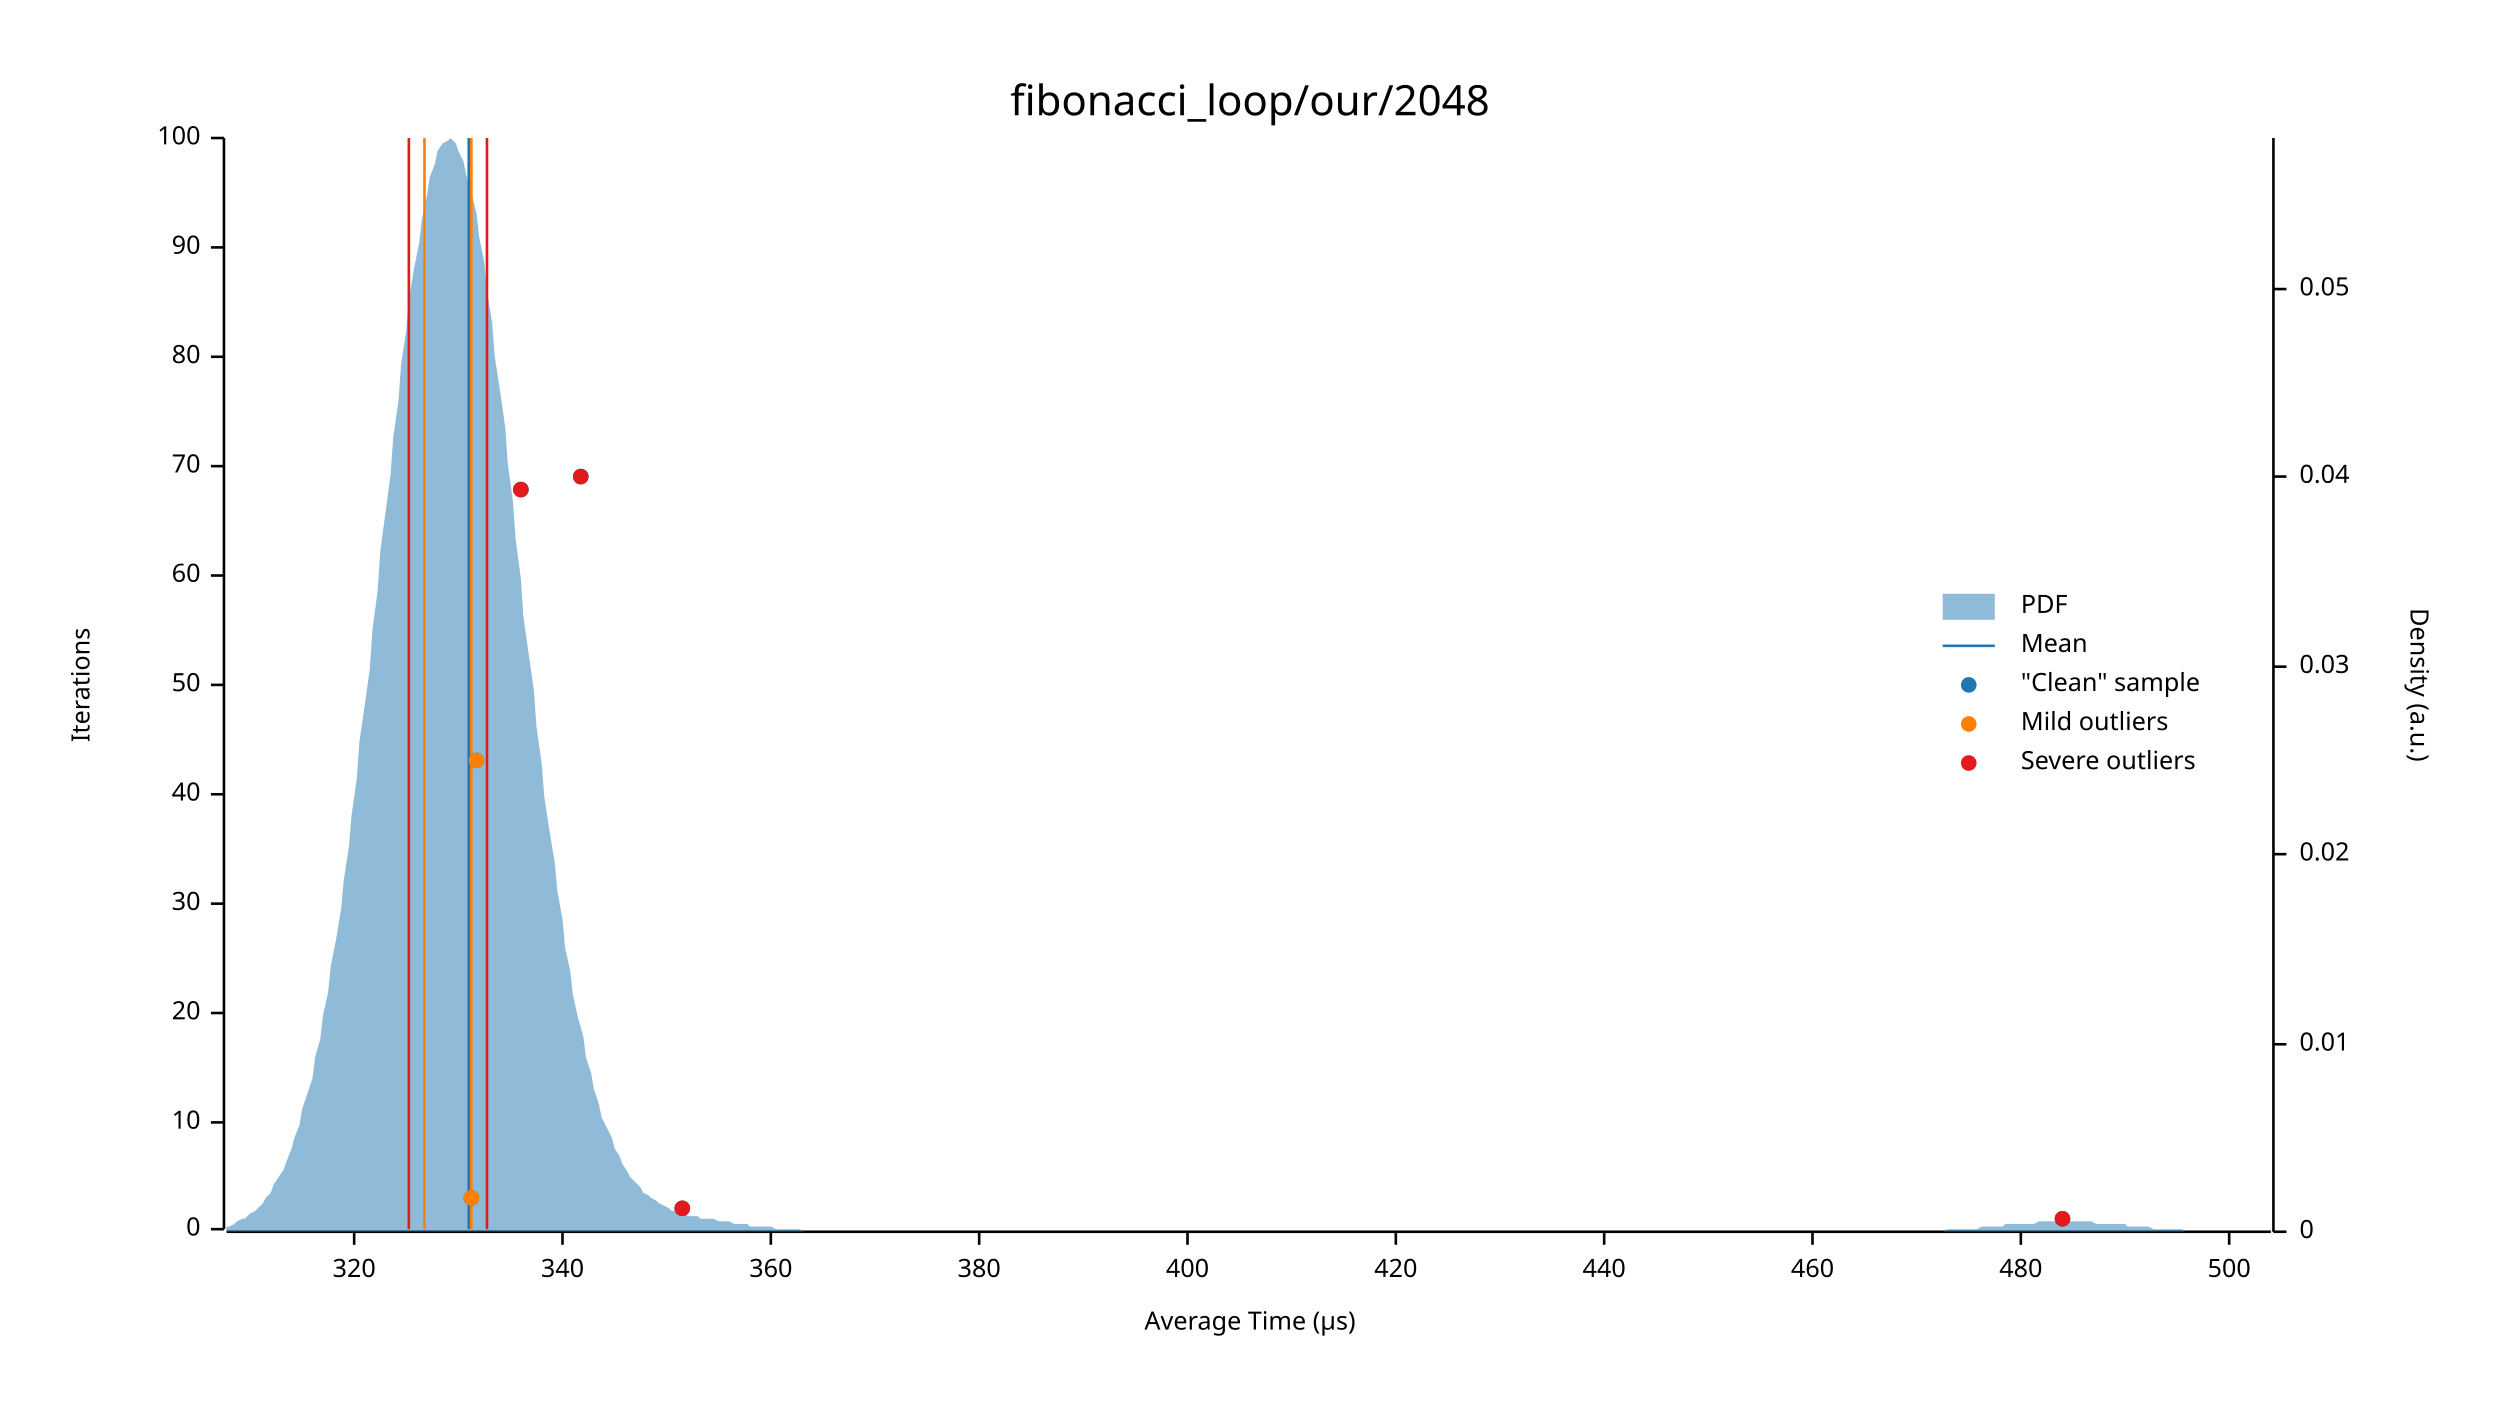
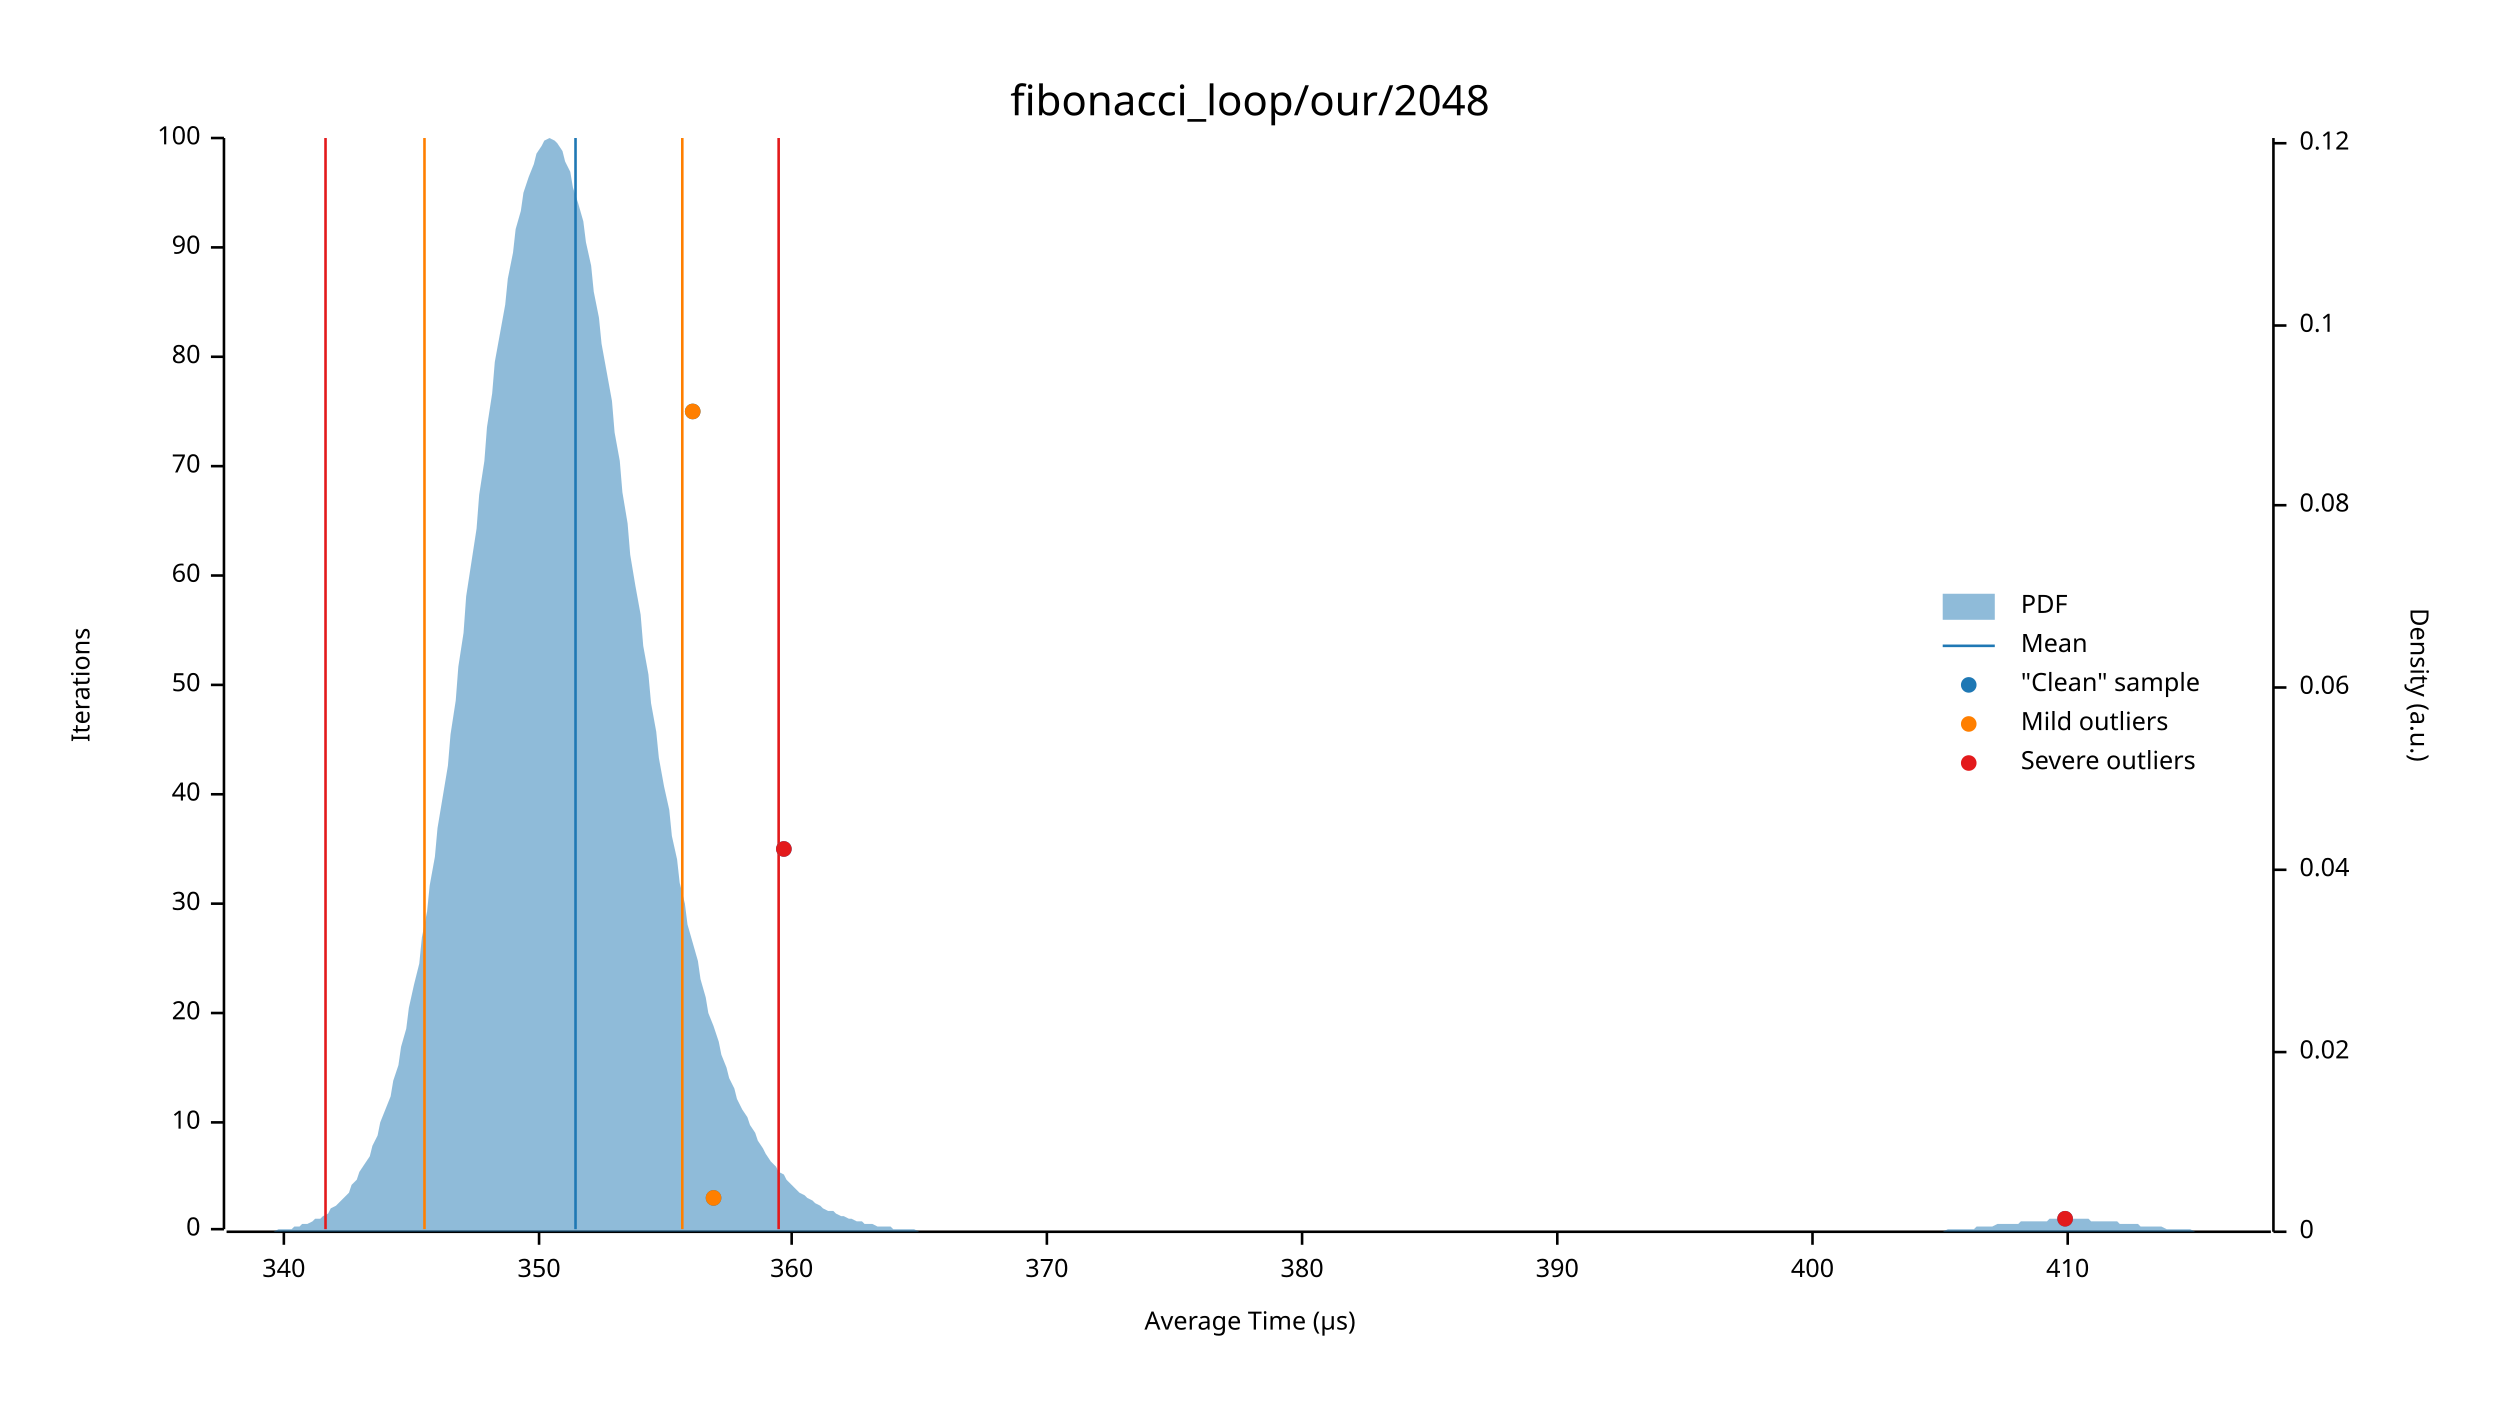
<svg xmlns="http://www.w3.org/2000/svg" width="960" height="540" viewBox="0 0 960 540">
  <text x="480" y="32" dy="0.76em" text-anchor="middle" font-family="sans-serif" font-size="16.129" opacity="1" fill="#000000">
fibonacci_loop/our/2048
</text>
  <text x="27" y="263" dy="0.76em" text-anchor="middle" font-family="sans-serif" font-size="9.677" opacity="1" fill="#000000" transform="rotate(270, 27, 263)">
Iterations
</text>
  <text x="480" y="513" dy="-0.5ex" text-anchor="middle" font-family="sans-serif" font-size="9.677" opacity="1" fill="#000000">
Average Time (µs)
</text>
  <polyline fill="none" opacity="1" stroke="#000000" stroke-width="1" points="86,53 86,472 " />
  <text x="77" y="472" dy="0.5ex" text-anchor="end" font-family="sans-serif" font-size="9.677" opacity="1" fill="#000000">
0
</text>
  <polyline fill="none" opacity="1" stroke="#000000" stroke-width="1" points="81,472 86,472 " />
  <text x="77" y="431" dy="0.5ex" text-anchor="end" font-family="sans-serif" font-size="9.677" opacity="1" fill="#000000">
10
</text>
  <polyline fill="none" opacity="1" stroke="#000000" stroke-width="1" points="81,431 86,431 " />
  <text x="77" y="389" dy="0.5ex" text-anchor="end" font-family="sans-serif" font-size="9.677" opacity="1" fill="#000000">
20
</text>
  <polyline fill="none" opacity="1" stroke="#000000" stroke-width="1" points="81,389 86,389 " />
  <text x="77" y="347" dy="0.5ex" text-anchor="end" font-family="sans-serif" font-size="9.677" opacity="1" fill="#000000">
30
</text>
  <polyline fill="none" opacity="1" stroke="#000000" stroke-width="1" points="81,347 86,347 " />
  <text x="77" y="305" dy="0.5ex" text-anchor="end" font-family="sans-serif" font-size="9.677" opacity="1" fill="#000000">
40
</text>
  <polyline fill="none" opacity="1" stroke="#000000" stroke-width="1" points="81,305 86,305 " />
  <text x="77" y="263" dy="0.5ex" text-anchor="end" font-family="sans-serif" font-size="9.677" opacity="1" fill="#000000">
50
</text>
  <polyline fill="none" opacity="1" stroke="#000000" stroke-width="1" points="81,263 86,263 " />
  <text x="77" y="221" dy="0.5ex" text-anchor="end" font-family="sans-serif" font-size="9.677" opacity="1" fill="#000000">
60
</text>
  <polyline fill="none" opacity="1" stroke="#000000" stroke-width="1" points="81,221 86,221 " />
  <text x="77" y="179" dy="0.5ex" text-anchor="end" font-family="sans-serif" font-size="9.677" opacity="1" fill="#000000">
70
</text>
  <polyline fill="none" opacity="1" stroke="#000000" stroke-width="1" points="81,179 86,179 " />
  <text x="77" y="137" dy="0.5ex" text-anchor="end" font-family="sans-serif" font-size="9.677" opacity="1" fill="#000000">
80
</text>
  <polyline fill="none" opacity="1" stroke="#000000" stroke-width="1" points="81,137 86,137 " />
  <text x="77" y="95" dy="0.5ex" text-anchor="end" font-family="sans-serif" font-size="9.677" opacity="1" fill="#000000">
90
</text>
  <polyline fill="none" opacity="1" stroke="#000000" stroke-width="1" points="81,95 86,95 " />
  <text x="77" y="53" dy="0.5ex" text-anchor="end" font-family="sans-serif" font-size="9.677" opacity="1" fill="#000000">
100
</text>
  <polyline fill="none" opacity="1" stroke="#000000" stroke-width="1" points="81,53 86,53 " />
  <polyline fill="none" opacity="1" stroke="#000000" stroke-width="1" points="87,473 872,473 " />
-   <text x="136" y="483" dy="0.76em" text-anchor="middle" font-family="sans-serif" font-size="9.677" opacity="1" fill="#000000">
- 320
- </text>
-   <polyline fill="none" opacity="1" stroke="#000000" stroke-width="1" points="136,473 136,478 " />
-   <text x="216" y="483" dy="0.76em" text-anchor="middle" font-family="sans-serif" font-size="9.677" opacity="1" fill="#000000">
+   <text x="109" y="483" dy="0.76em" text-anchor="middle" font-family="sans-serif" font-size="9.677" opacity="1" fill="#000000">
340
</text>
-   <polyline fill="none" opacity="1" stroke="#000000" stroke-width="1" points="216,473 216,478 " />
-   <text x="296" y="483" dy="0.76em" text-anchor="middle" font-family="sans-serif" font-size="9.677" opacity="1" fill="#000000">
+   <polyline fill="none" opacity="1" stroke="#000000" stroke-width="1" points="109,473 109,478 " />
+   <text x="207" y="483" dy="0.76em" text-anchor="middle" font-family="sans-serif" font-size="9.677" opacity="1" fill="#000000">
+ 350
+ </text>
+   <polyline fill="none" opacity="1" stroke="#000000" stroke-width="1" points="207,473 207,478 " />
+   <text x="304" y="483" dy="0.76em" text-anchor="middle" font-family="sans-serif" font-size="9.677" opacity="1" fill="#000000">
360
</text>
-   <polyline fill="none" opacity="1" stroke="#000000" stroke-width="1" points="296,473 296,478 " />
-   <text x="376" y="483" dy="0.76em" text-anchor="middle" font-family="sans-serif" font-size="9.677" opacity="1" fill="#000000">
+   <polyline fill="none" opacity="1" stroke="#000000" stroke-width="1" points="304,473 304,478 " />
+   <text x="402" y="483" dy="0.76em" text-anchor="middle" font-family="sans-serif" font-size="9.677" opacity="1" fill="#000000">
+ 370
+ </text>
+   <polyline fill="none" opacity="1" stroke="#000000" stroke-width="1" points="402,473 402,478 " />
+   <text x="500" y="483" dy="0.76em" text-anchor="middle" font-family="sans-serif" font-size="9.677" opacity="1" fill="#000000">
380
</text>
-   <polyline fill="none" opacity="1" stroke="#000000" stroke-width="1" points="376,473 376,478 " />
-   <text x="456" y="483" dy="0.76em" text-anchor="middle" font-family="sans-serif" font-size="9.677" opacity="1" fill="#000000">
+   <polyline fill="none" opacity="1" stroke="#000000" stroke-width="1" points="500,473 500,478 " />
+   <text x="598" y="483" dy="0.76em" text-anchor="middle" font-family="sans-serif" font-size="9.677" opacity="1" fill="#000000">
+ 390
+ </text>
+   <polyline fill="none" opacity="1" stroke="#000000" stroke-width="1" points="598,473 598,478 " />
+   <text x="696" y="483" dy="0.76em" text-anchor="middle" font-family="sans-serif" font-size="9.677" opacity="1" fill="#000000">
400
</text>
-   <polyline fill="none" opacity="1" stroke="#000000" stroke-width="1" points="456,473 456,478 " />
-   <text x="536" y="483" dy="0.76em" text-anchor="middle" font-family="sans-serif" font-size="9.677" opacity="1" fill="#000000">
- 420
+   <polyline fill="none" opacity="1" stroke="#000000" stroke-width="1" points="696,473 696,478 " />
+   <text x="794" y="483" dy="0.76em" text-anchor="middle" font-family="sans-serif" font-size="9.677" opacity="1" fill="#000000">
+ 410
</text>
-   <polyline fill="none" opacity="1" stroke="#000000" stroke-width="1" points="536,473 536,478 " />
-   <text x="616" y="483" dy="0.76em" text-anchor="middle" font-family="sans-serif" font-size="9.677" opacity="1" fill="#000000">
- 440
- </text>
-   <polyline fill="none" opacity="1" stroke="#000000" stroke-width="1" points="616,473 616,478 " />
-   <text x="696" y="483" dy="0.76em" text-anchor="middle" font-family="sans-serif" font-size="9.677" opacity="1" fill="#000000">
- 460
- </text>
-   <polyline fill="none" opacity="1" stroke="#000000" stroke-width="1" points="696,473 696,478 " />
-   <text x="776" y="483" dy="0.76em" text-anchor="middle" font-family="sans-serif" font-size="9.677" opacity="1" fill="#000000">
- 480
- </text>
-   <polyline fill="none" opacity="1" stroke="#000000" stroke-width="1" points="776,473 776,478 " />
-   <text x="856" y="483" dy="0.76em" text-anchor="middle" font-family="sans-serif" font-size="9.677" opacity="1" fill="#000000">
- 500
- </text>
-   <polyline fill="none" opacity="1" stroke="#000000" stroke-width="1" points="856,473 856,478 " />
+   <polyline fill="none" opacity="1" stroke="#000000" stroke-width="1" points="794,473 794,478 " />
  <text x="933" y="263" dy="0.76em" text-anchor="middle" font-family="sans-serif" font-size="9.677" opacity="1" fill="#000000" transform="rotate(90, 933, 263)">
Density (a.u.)
</text>
  <polyline fill="none" opacity="1" stroke="#000000" stroke-width="1" points="873,53 873,473 " />
  <text x="883" y="473" dy="0.5ex" text-anchor="start" font-family="sans-serif" font-size="9.677" opacity="1" fill="#000000">
0
</text>
  <polyline fill="none" opacity="1" stroke="#000000" stroke-width="1" points="873,473 878,473 " />
-   <text x="883" y="401" dy="0.5ex" text-anchor="start" font-family="sans-serif" font-size="9.677" opacity="1" fill="#000000">
- 0.01
- </text>
-   <polyline fill="none" opacity="1" stroke="#000000" stroke-width="1" points="873,401 878,401 " />
-   <text x="883" y="328" dy="0.5ex" text-anchor="start" font-family="sans-serif" font-size="9.677" opacity="1" fill="#000000">
+   <text x="883" y="404" dy="0.5ex" text-anchor="start" font-family="sans-serif" font-size="9.677" opacity="1" fill="#000000">
0.02
</text>
-   <polyline fill="none" opacity="1" stroke="#000000" stroke-width="1" points="873,328 878,328 " />
-   <text x="883" y="256" dy="0.5ex" text-anchor="start" font-family="sans-serif" font-size="9.677" opacity="1" fill="#000000">
- 0.03
- </text>
-   <polyline fill="none" opacity="1" stroke="#000000" stroke-width="1" points="873,256 878,256 " />
-   <text x="883" y="183" dy="0.5ex" text-anchor="start" font-family="sans-serif" font-size="9.677" opacity="1" fill="#000000">
+   <polyline fill="none" opacity="1" stroke="#000000" stroke-width="1" points="873,404 878,404 " />
+   <text x="883" y="334" dy="0.5ex" text-anchor="start" font-family="sans-serif" font-size="9.677" opacity="1" fill="#000000">
0.04
</text>
-   <polyline fill="none" opacity="1" stroke="#000000" stroke-width="1" points="873,183 878,183 " />
-   <text x="883" y="111" dy="0.5ex" text-anchor="start" font-family="sans-serif" font-size="9.677" opacity="1" fill="#000000">
- 0.05
+   <polyline fill="none" opacity="1" stroke="#000000" stroke-width="1" points="873,334 878,334 " />
+   <text x="883" y="264" dy="0.5ex" text-anchor="start" font-family="sans-serif" font-size="9.677" opacity="1" fill="#000000">
+ 0.06
</text>
-   <polyline fill="none" opacity="1" stroke="#000000" stroke-width="1" points="873,111 878,111 " />
-   <polygon opacity="0.5" fill="#1F78B4" points="87,471 88,471 90,470 91,469 93,468 94,468 96,466 98,465 99,464 101,462 102,460 104,458 105,455 107,452 109,449 110,446 112,441 113,437 115,432 116,426 118,420 120,414 121,406 123,399 124,390 126,381 127,371 129,361 131,349 132,338 134,325 135,313 137,299 138,285 140,271 142,257 143,242 145,227 146,212 148,197 150,182 151,168 153,154 154,140 156,127 157,115 159,103 161,93 162,84 164,75 165,68 167,63 168,58 170,55 172,54 173,53 175,55 176,58 178,62 179,67 181,74 183,82 184,91 186,101 187,112 189,124 190,137 192,150 194,164 195,178 197,193 198,207 200,222 201,237 203,251 205,265 206,279 208,293 209,306 211,319 213,331 214,342 216,353 217,364 219,373 220,382 222,391 224,398 225,406 227,412 228,418 230,424 231,429 233,433 235,437 236,441 238,444 239,447 241,450 242,452 244,454 246,456 247,458 249,459 250,460 252,461 253,462 255,463 257,464 258,465 260,465 261,466 263,466 264,467 266,467 268,467 269,468 271,468 272,468 274,468 276,469 277,469 279,469 280,469 282,470 283,470 285,470 287,470 288,471 290,471 291,471 293,471 294,471 296,471 298,472 299,472 301,472 302,472 304,472 305,472 307,472 309,473 310,473 312,473 313,473 315,473 316,473 318,473 320,473 321,473 323,473 324,473 326,473 327,473 329,473 331,473 332,473 334,473 335,473 337,473 339,473 340,473 342,473 343,473 345,473 346,473 348,473 350,473 351,473 353,473 354,473 356,473 357,473 359,473 361,473 362,473 364,473 365,473 367,473 368,473 370,473 372,473 373,473 375,473 376,473 378,473 379,473 381,473 383,473 384,473 386,473 387,473 389,473 391,473 392,473 394,473 395,473 397,473 398,473 400,473 402,473 403,473 405,473 406,473 408,473 409,473 411,473 413,473 414,473 416,473 417,473 419,473 420,473 422,473 424,473 425,473 427,473 428,473 430,473 431,473 433,473 435,473 436,473 438,473 439,473 441,473 442,473 444,473 446,473 447,473 449,473 450,473 452,473 454,473 455,473 457,473 458,473 460,473 461,473 463,473 465,473 466,473 468,473 469,473 471,473 472,473 474,473 476,473 477,473 479,473 480,473 482,473 483,473 485,473 487,473 488,473 490,473 491,473 493,473 494,473 496,473 498,473 499,473 501,473 502,473 504,473 505,473 507,473 509,473 510,473 512,473 513,473 515,473 517,473 518,473 520,473 521,473 523,473 524,473 526,473 528,473 529,473 531,473 532,473 534,473 535,473 537,473 539,473 540,473 542,473 543,473 545,473 546,473 548,473 550,473 551,473 553,473 554,473 556,473 557,473 559,473 561,473 562,473 564,473 565,473 567,473 568,473 570,473 572,473 573,473 575,473 576,473 578,473 580,473 581,473 583,473 584,473 586,473 587,473 589,473 591,473 592,473 594,473 595,473 597,473 598,473 600,473 602,473 603,473 605,473 606,473 608,473 609,473 611,473 613,473 614,473 616,473 617,473 619,473 620,473 622,473 624,473 625,473 627,473 628,473 630,473 632,473 633,473 635,473 636,473 638,473 639,473 641,473 643,473 644,473 646,473 647,473 649,473 650,473 652,473 654,473 655,473 657,473 658,473 660,473 661,473 663,473 665,473 666,473 668,473 669,473 671,473 672,473 674,473 676,473 677,473 679,473 680,473 682,473 683,473 685,473 687,473 688,473 690,473 691,473 693,473 695,473 696,473 698,473 699,473 701,473 702,473 704,473 706,473 707,473 709,473 710,473 712,473 713,473 715,473 717,473 718,473 720,473 721,473 723,473 724,473 726,473 728,473 729,473 731,473 732,473 734,473 735,473 737,473 739,473 740,473 742,473 743,473 745,473 746,473 748,472 750,472 751,472 753,472 754,472 756,472 758,472 759,472 761,471 762,471 764,471 765,471 767,471 769,471 770,470 772,470 773,470 775,470 776,470 778,470 780,470 781,470 783,469 784,469 786,469 787,469 789,469 791,469 792,469 794,469 795,469 797,469 798,469 800,469 802,469 803,469 805,470 806,470 808,470 809,470 811,470 813,470 814,470 816,470 817,471 819,471 821,471 822,471 824,471 825,471 827,472 828,472 830,472 832,472 833,472 835,472 836,472 838,472 839,473 841,473 843,473 844,473 846,473 847,473 849,473 850,473 852,473 854,473 855,473 857,473 858,473 860,473 861,473 863,473 865,473 866,473 868,473 869,473 871,473 873,473 873,473 87,473 " />
-   <polyline fill="none" opacity="1" stroke="#1F78B4" stroke-width="1" points="180,472 180,53 " />
+   <polyline fill="none" opacity="1" stroke="#000000" stroke-width="1" points="873,264 878,264 " />
+   <text x="883" y="194" dy="0.5ex" text-anchor="start" font-family="sans-serif" font-size="9.677" opacity="1" fill="#000000">
+ 0.08
+ </text>
+   <polyline fill="none" opacity="1" stroke="#000000" stroke-width="1" points="873,194 878,194 " />
+   <text x="883" y="125" dy="0.5ex" text-anchor="start" font-family="sans-serif" font-size="9.677" opacity="1" fill="#000000">
+ 0.1
+ </text>
+   <polyline fill="none" opacity="1" stroke="#000000" stroke-width="1" points="873,125 878,125 " />
+   <text x="883" y="55" dy="0.5ex" text-anchor="start" font-family="sans-serif" font-size="9.677" opacity="1" fill="#000000">
+ 0.12
+ </text>
+   <polyline fill="none" opacity="1" stroke="#000000" stroke-width="1" points="873,55 878,55 " />
+   <polygon opacity="0.5" fill="#1F78B4" points="87,473 88,473 90,473 91,473 93,473 94,473 96,473 98,473 99,473 101,473 102,473 104,473 105,473 107,472 109,472 110,472 112,472 113,471 115,471 116,470 118,470 120,469 121,468 123,468 124,467 126,466 127,464 129,463 131,461 132,460 134,458 135,455 137,453 138,450 140,447 142,444 143,440 145,436 146,431 148,426 150,421 151,415 153,409 154,402 156,395 157,387 159,378 161,370 162,360 164,350 165,340 167,329 168,318 170,306 172,294 173,282 175,269 176,256 178,243 179,229 181,216 183,203 184,190 186,177 187,164 189,151 190,139 192,128 194,117 195,107 197,97 198,88 200,81 201,74 203,68 205,63 206,59 208,56 209,54 211,53 213,54 214,55 216,58 217,62 219,66 220,72 222,78 224,85 225,93 227,102 228,112 230,122 231,132 233,143 235,154 236,166 238,177 239,189 241,201 242,213 244,225 246,236 247,248 249,259 250,270 252,281 253,291 255,302 257,311 258,321 260,330 261,339 263,347 264,355 266,362 268,369 269,376 271,383 272,389 274,394 276,400 277,405 279,410 280,414 282,418 283,422 285,426 287,429 288,432 290,435 291,438 293,441 294,443 296,446 298,448 299,450 301,451 302,453 304,455 305,456 307,458 309,459 310,460 312,461 313,462 315,463 316,464 318,465 320,465 321,466 323,467 324,467 326,468 327,468 329,469 331,469 332,470 334,470 335,470 337,471 339,471 340,471 342,471 343,472 345,472 346,472 348,472 350,472 351,472 353,473 354,473 356,473 357,473 359,473 361,473 362,473 364,473 365,473 367,473 368,473 370,473 372,473 373,473 375,473 376,473 378,473 379,473 381,473 383,473 384,473 386,473 387,473 389,473 391,473 392,473 394,473 395,473 397,473 398,473 400,473 402,473 403,473 405,473 406,473 408,473 409,473 411,473 413,473 414,473 416,473 417,473 419,473 420,473 422,473 424,473 425,473 427,473 428,473 430,473 431,473 433,473 435,473 436,473 438,473 439,473 441,473 442,473 444,473 446,473 447,473 449,473 450,473 452,473 454,473 455,473 457,473 458,473 460,473 461,473 463,473 465,473 466,473 468,473 469,473 471,473 472,473 474,473 476,473 477,473 479,473 480,473 482,473 483,473 485,473 487,473 488,473 490,473 491,473 493,473 494,473 496,473 498,473 499,473 501,473 502,473 504,473 505,473 507,473 509,473 510,473 512,473 513,473 515,473 517,473 518,473 520,473 521,473 523,473 524,473 526,473 528,473 529,473 531,473 532,473 534,473 535,473 537,473 539,473 540,473 542,473 543,473 545,473 546,473 548,473 550,473 551,473 553,473 554,473 556,473 557,473 559,473 561,473 562,473 564,473 565,473 567,473 568,473 570,473 572,473 573,473 575,473 576,473 578,473 580,473 581,473 583,473 584,473 586,473 587,473 589,473 591,473 592,473 594,473 595,473 597,473 598,473 600,473 602,473 603,473 605,473 606,473 608,473 609,473 611,473 613,473 614,473 616,473 617,473 619,473 620,473 622,473 624,473 625,473 627,473 628,473 630,473 632,473 633,473 635,473 636,473 638,473 639,473 641,473 643,473 644,473 646,473 647,473 649,473 650,473 652,473 654,473 655,473 657,473 658,473 660,473 661,473 663,473 665,473 666,473 668,473 669,473 671,473 672,473 674,473 676,473 677,473 679,473 680,473 682,473 683,473 685,473 687,473 688,473 690,473 691,473 693,473 695,473 696,473 698,473 699,473 701,473 702,473 704,473 706,473 707,473 709,473 710,473 712,473 713,473 715,473 717,473 718,473 720,473 721,473 723,473 724,473 726,473 728,473 729,473 731,473 732,473 734,473 735,473 737,473 739,473 740,473 742,473 743,473 745,473 746,473 748,472 750,472 751,472 753,472 754,472 756,472 758,472 759,471 761,471 762,471 764,471 765,471 767,470 769,470 770,470 772,470 773,470 775,470 776,469 778,469 780,469 781,469 783,469 784,469 786,469 787,468 789,468 791,468 792,468 794,468 795,468 797,468 798,468 800,468 802,468 803,469 805,469 806,469 808,469 809,469 811,469 813,469 814,470 816,470 817,470 819,470 821,470 822,471 824,471 825,471 827,471 828,471 830,471 832,472 833,472 835,472 836,472 838,472 839,472 841,472 843,473 844,473 846,473 847,473 849,473 850,473 852,473 854,473 855,473 857,473 858,473 860,473 861,473 863,473 865,473 866,473 868,473 869,473 871,473 873,473 873,473 87,473 " />
+   <polyline fill="none" opacity="1" stroke="#1F78B4" stroke-width="1" points="221,472 221,53 " />
  <polyline fill="none" opacity="1" stroke="#FF7F00" stroke-width="1" points="163,472 163,53 " />
-   <polyline fill="none" opacity="1" stroke="#FF7F00" stroke-width="1" points="181,472 181,53 " />
-   <polyline fill="none" opacity="1" stroke="#E31A1C" stroke-width="1" points="157,472 157,53 " />
-   <polyline fill="none" opacity="1" stroke="#E31A1C" stroke-width="1" points="187,472 187,53 " />
-   <circle cx="792" cy="468" r="3" opacity="1" fill="#1F78B4" stroke="none" stroke-width="1" />
-   <circle cx="262" cy="464" r="3" opacity="1" fill="#1F78B4" stroke="none" stroke-width="1" />
-   <circle cx="181" cy="460" r="3" opacity="1" fill="#1F78B4" stroke="none" stroke-width="1" />
-   <circle cx="183" cy="292" r="3" opacity="1" fill="#1F78B4" stroke="none" stroke-width="1" />
-   <circle cx="200" cy="188" r="3" opacity="1" fill="#1F78B4" stroke="none" stroke-width="1" />
-   <circle cx="223" cy="183" r="3" opacity="1" fill="#1F78B4" stroke="none" stroke-width="1" />
-   <circle cx="181" cy="460" r="3" opacity="1" fill="#FF7F00" stroke="none" stroke-width="1" />
-   <circle cx="183" cy="292" r="3" opacity="1" fill="#FF7F00" stroke="none" stroke-width="1" />
-   <circle cx="792" cy="468" r="3" opacity="1" fill="#E31A1C" stroke="none" stroke-width="1" />
-   <circle cx="262" cy="464" r="3" opacity="1" fill="#E31A1C" stroke="none" stroke-width="1" />
-   <circle cx="200" cy="188" r="3" opacity="1" fill="#E31A1C" stroke="none" stroke-width="1" />
-   <circle cx="223" cy="183" r="3" opacity="1" fill="#E31A1C" stroke="none" stroke-width="1" />
+   <polyline fill="none" opacity="1" stroke="#FF7F00" stroke-width="1" points="262,472 262,53 " />
+   <polyline fill="none" opacity="1" stroke="#E31A1C" stroke-width="1" points="125,472 125,53 " />
+   <polyline fill="none" opacity="1" stroke="#E31A1C" stroke-width="1" points="299,472 299,53 " />
+   <circle cx="793" cy="468" r="3" opacity="1" fill="#1F78B4" stroke="none" stroke-width="1" />
+   <circle cx="274" cy="460" r="3" opacity="1" fill="#1F78B4" stroke="none" stroke-width="1" />
+   <circle cx="301" cy="326" r="3" opacity="1" fill="#1F78B4" stroke="none" stroke-width="1" />
+   <circle cx="266" cy="158" r="3" opacity="1" fill="#1F78B4" stroke="none" stroke-width="1" />
+   <circle cx="274" cy="460" r="3" opacity="1" fill="#FF7F00" stroke="none" stroke-width="1" />
+   <circle cx="266" cy="158" r="3" opacity="1" fill="#FF7F00" stroke="none" stroke-width="1" />
+   <circle cx="793" cy="468" r="3" opacity="1" fill="#E31A1C" stroke="none" stroke-width="1" />
+   <circle cx="301" cy="326" r="3" opacity="1" fill="#E31A1C" stroke="none" stroke-width="1" />
  <text x="776" y="228" dy="0.76em" text-anchor="start" font-family="sans-serif" font-size="9.677" opacity="1" fill="#000000">
PDF
</text>
  <text x="776" y="243" dy="0.76em" text-anchor="start" font-family="sans-serif" font-size="9.677" opacity="1" fill="#000000">
Mean
</text>
  <text x="776" y="258" dy="0.76em" text-anchor="start" font-family="sans-serif" font-size="9.677" opacity="1" fill="#000000">
"Clean" sample
</text>
  <text x="776" y="273" dy="0.76em" text-anchor="start" font-family="sans-serif" font-size="9.677" opacity="1" fill="#000000">
Mild outliers
</text>
  <text x="776" y="288" dy="0.76em" text-anchor="start" font-family="sans-serif" font-size="9.677" opacity="1" fill="#000000">
Severe outliers
</text>
  <rect x="746" y="228" width="20" height="10" opacity="0.5" fill="#1F78B4" stroke="none" />
  <polyline fill="none" opacity="1" stroke="#1F78B4" stroke-width="1" points="746,248 766,248 " />
  <circle cx="756" cy="263" r="3" opacity="1" fill="#1F78B4" stroke="none" stroke-width="1" />
  <circle cx="756" cy="278" r="3" opacity="1" fill="#FF7F00" stroke="none" stroke-width="1" />
  <circle cx="756" cy="293" r="3" opacity="1" fill="#E31A1C" stroke="none" stroke-width="1" />
</svg>
